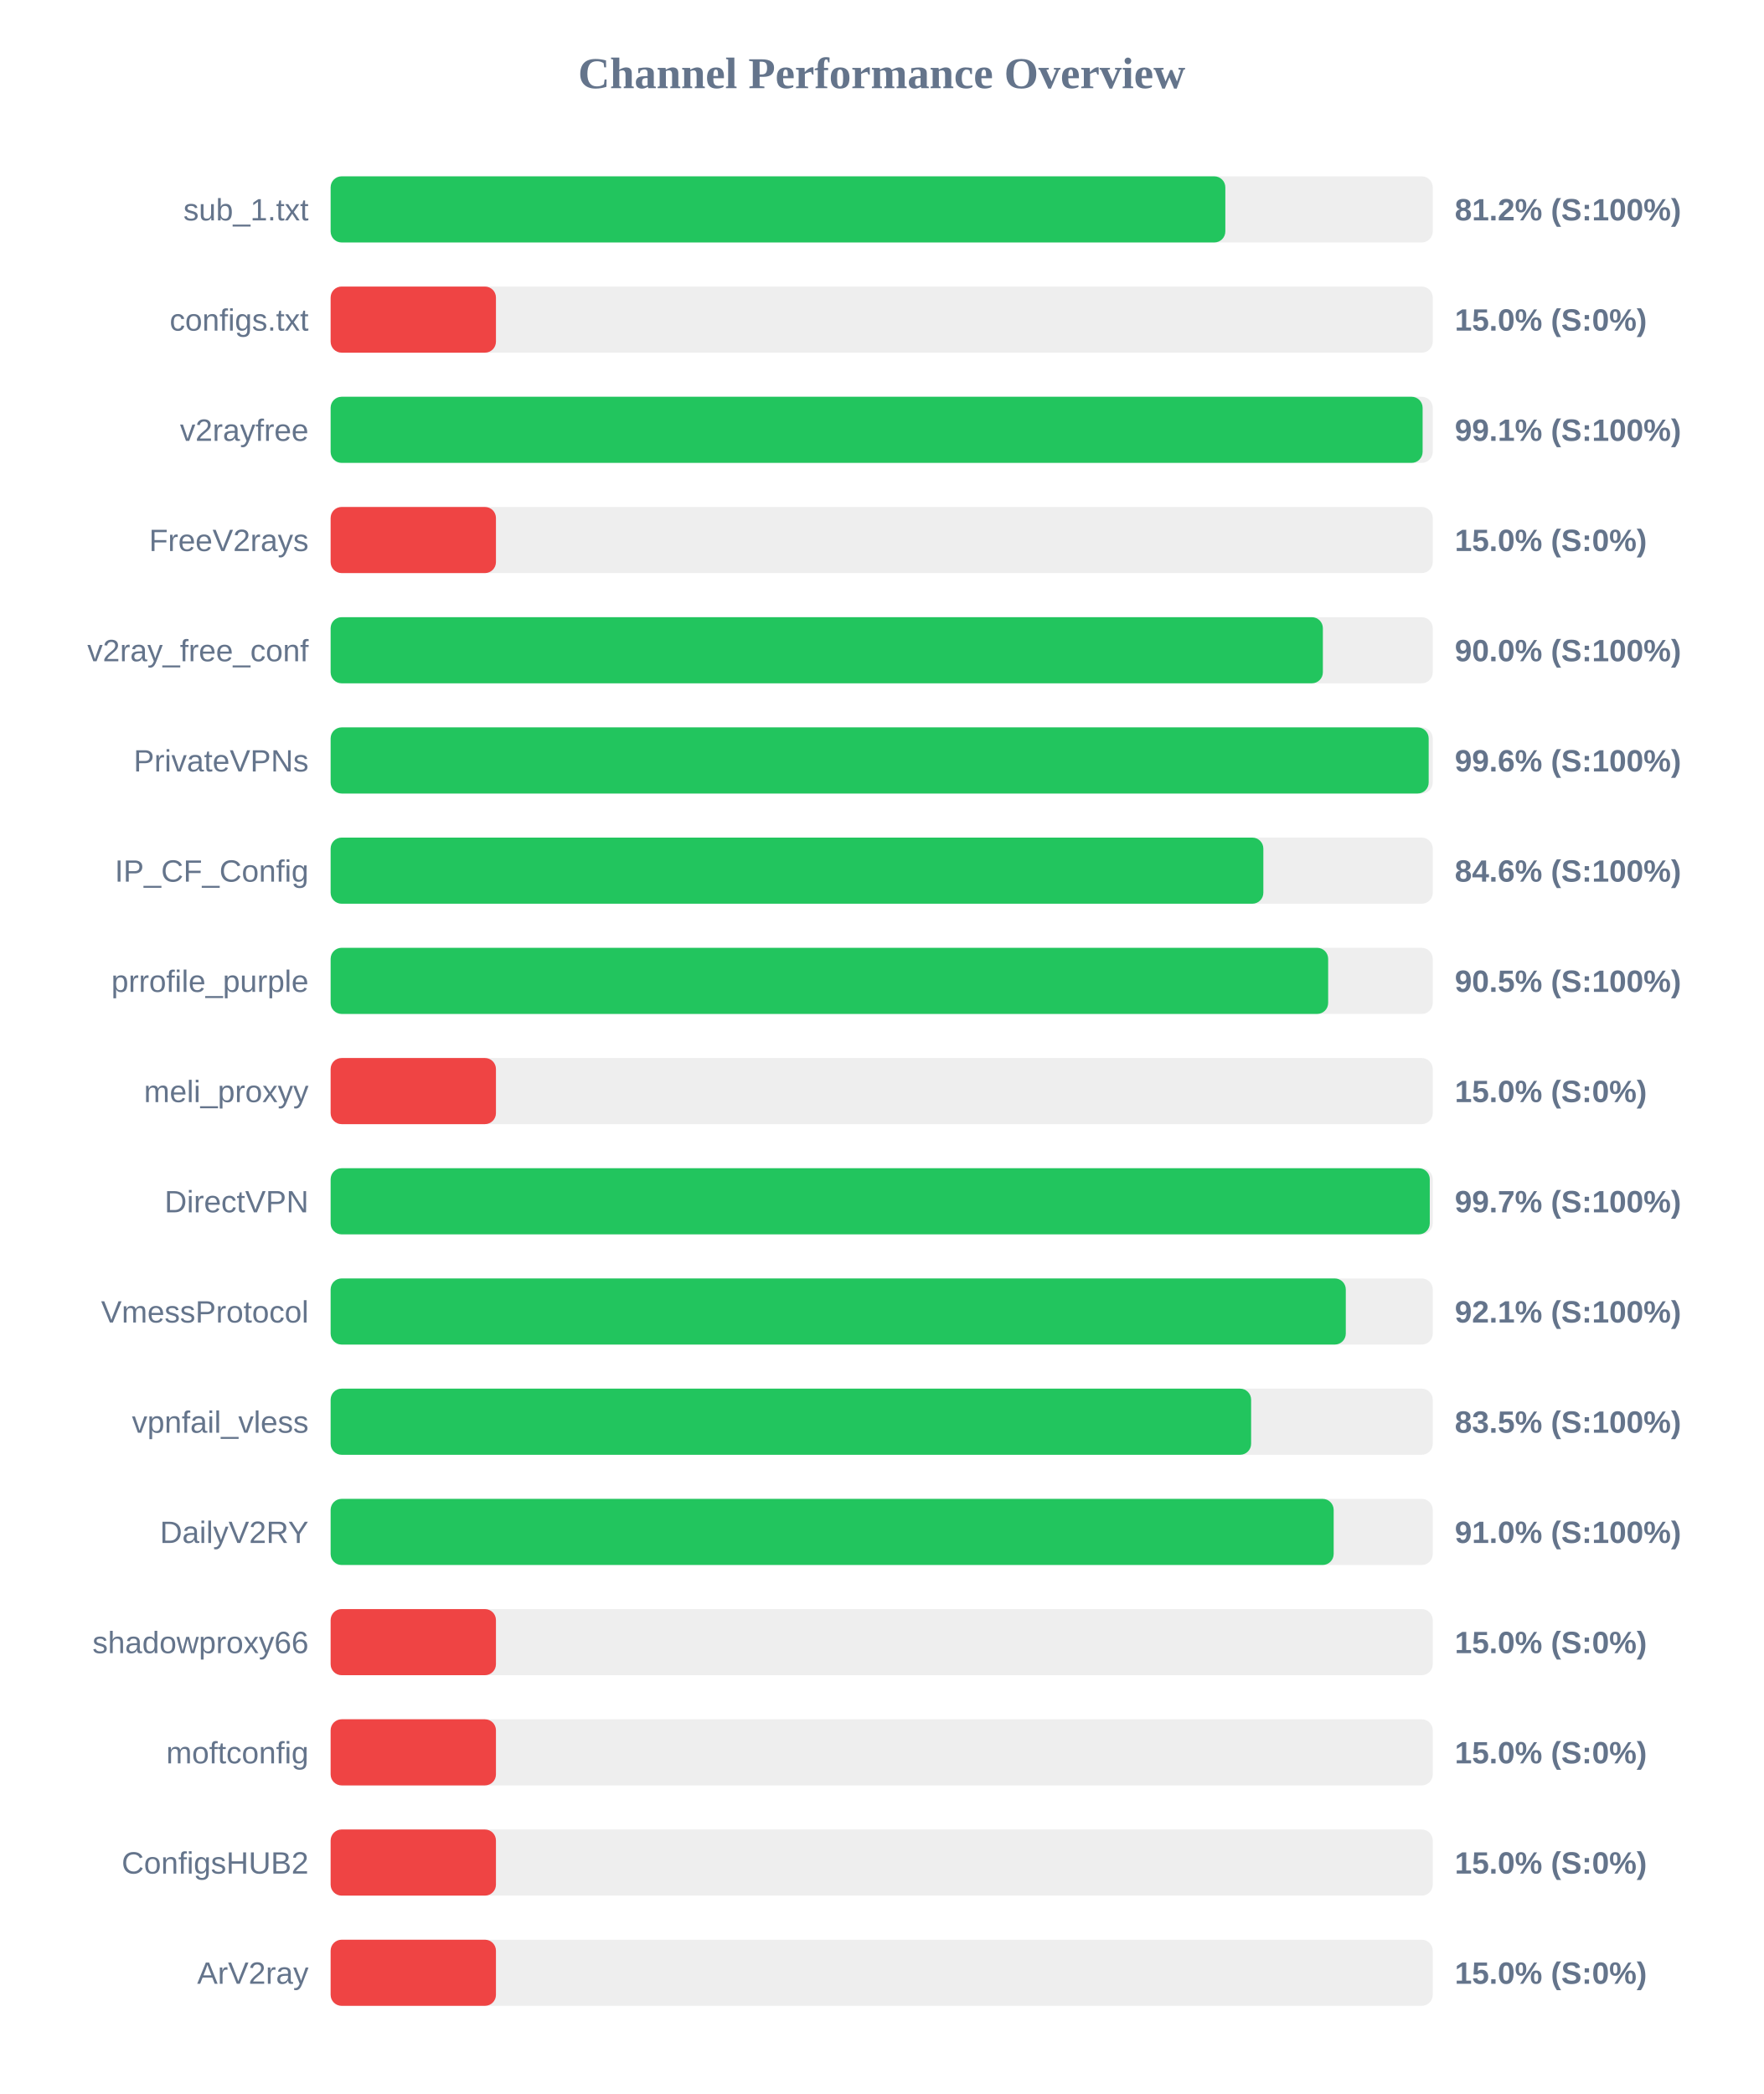
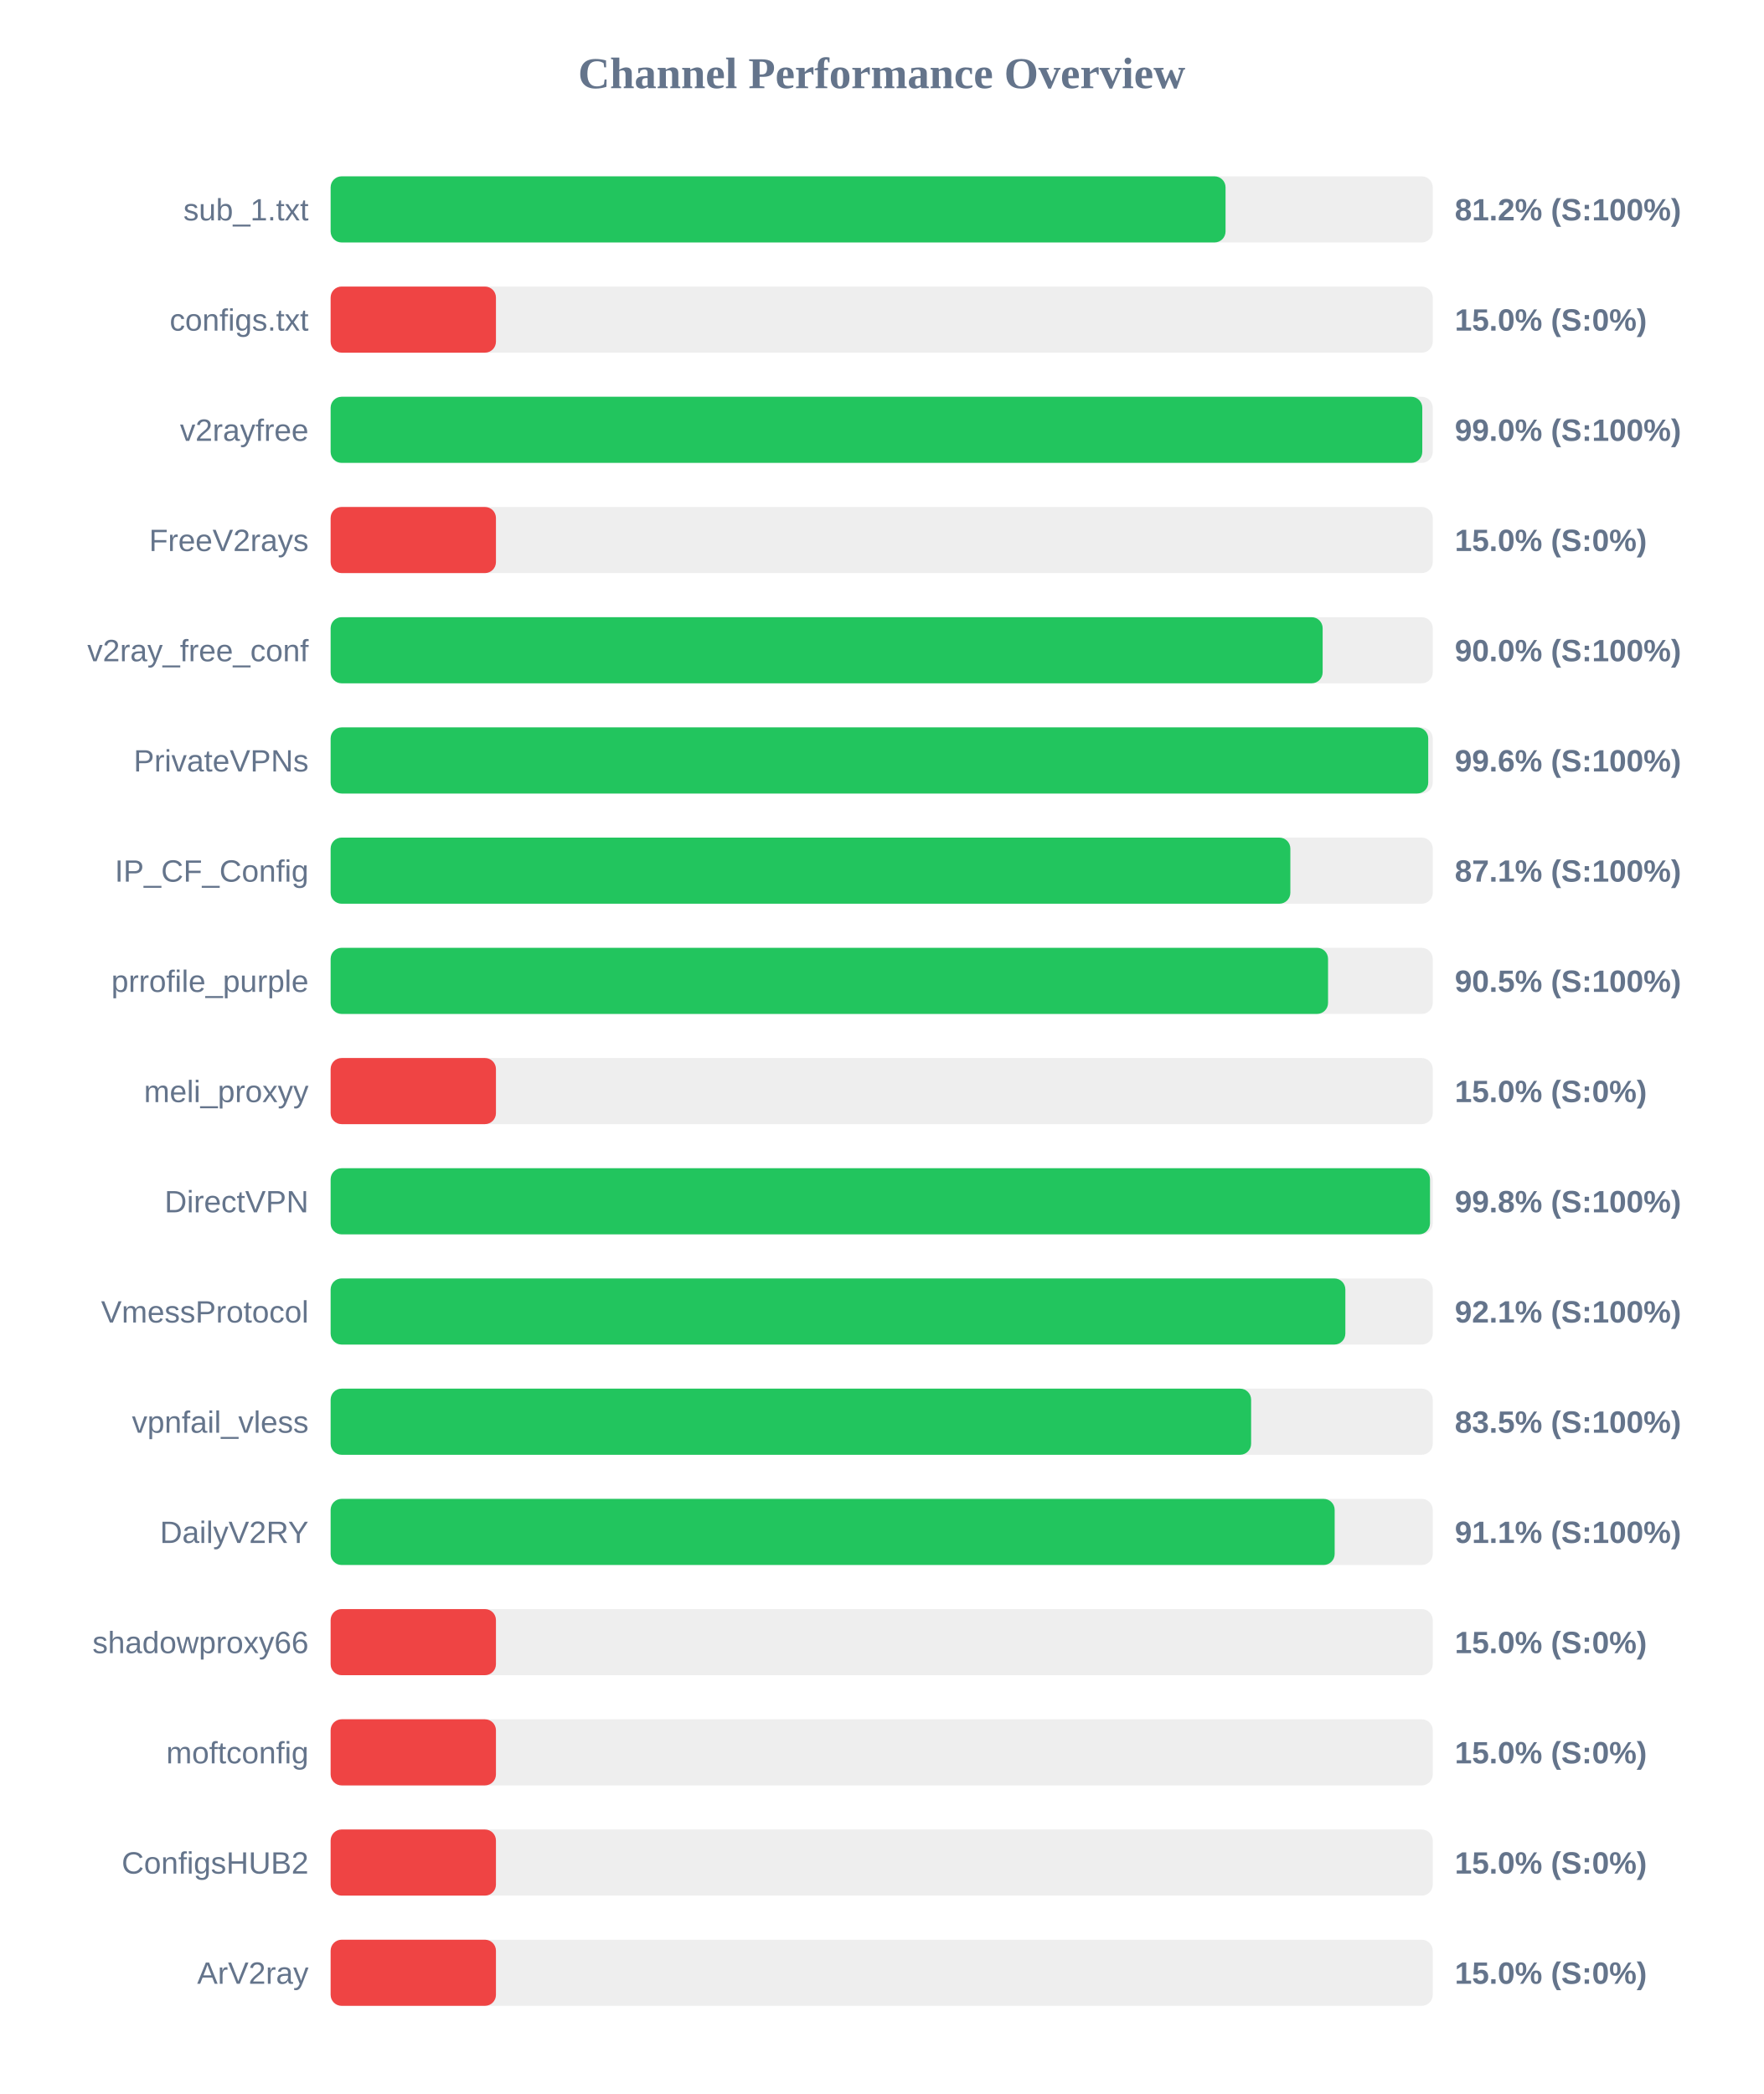
<svg xmlns="http://www.w3.org/2000/svg" width="800" height="950" version="1.1">
  <style>
        .row { font: 14px Arial; fill: #64748b; }
        .score { font: bold 14px Arial; fill: #64748b; }
    </style>
  <text x="400" y="40" text-anchor="middle" font-size="20px" font-weight="bold" fill="#64748b">Channel Performance Overview</text>
  <rect x="150" y="80" width="500" height="30" fill="#eee" rx="5" />
-   <rect x="150" y="80" width="405.9" height="30" fill="#22c55e" rx="5" />
+   <rect x="150" y="80" width="406.0" height="30" fill="#22c55e" rx="5" />
  <text x="140" y="100" text-anchor="end" class="row">sub_1.txt</text>
  <text x="660" y="100" text-anchor="start" class="score">81.2% (S:100%)</text>
  <rect x="150" y="130" width="500" height="30" fill="#eee" rx="5" />
  <rect x="150" y="130" width="75.0" height="30" fill="#ef4444" rx="5" />
  <text x="140" y="150" text-anchor="end" class="row">configs.txt</text>
  <text x="660" y="150" text-anchor="start" class="score">15.0% (S:0%)</text>
  <rect x="150" y="180" width="500" height="30" fill="#eee" rx="5" />
-   <rect x="150" y="180" width="495.4" height="30" fill="#22c55e" rx="5" />
+   <rect x="150" y="180" width="495.25" height="30" fill="#22c55e" rx="5" />
  <text x="140" y="200" text-anchor="end" class="row">v2rayfree</text>
-   <text x="660" y="200" text-anchor="start" class="score">99.1% (S:100%)</text>
+   <text x="660" y="200" text-anchor="start" class="score">99.0% (S:100%)</text>
  <rect x="150" y="230" width="500" height="30" fill="#eee" rx="5" />
  <rect x="150" y="230" width="75.0" height="30" fill="#ef4444" rx="5" />
  <text x="140" y="250" text-anchor="end" class="row">FreeV2rays</text>
  <text x="660" y="250" text-anchor="start" class="score">15.0% (S:0%)</text>
  <rect x="150" y="280" width="500" height="30" fill="#eee" rx="5" />
-   <rect x="150" y="280" width="450.15" height="30" fill="#22c55e" rx="5" />
+   <rect x="150" y="280" width="450.05" height="30" fill="#22c55e" rx="5" />
  <text x="140" y="300" text-anchor="end" class="row">v2ray_free_conf</text>
  <text x="660" y="300" text-anchor="start" class="score">90.0% (S:100%)</text>
  <rect x="150" y="330" width="500" height="30" fill="#eee" rx="5" />
-   <rect x="150" y="330" width="498.15" height="30" fill="#22c55e" rx="5" />
+   <rect x="150" y="330" width="497.95" height="30" fill="#22c55e" rx="5" />
  <text x="140" y="350" text-anchor="end" class="row">PrivateVPNs</text>
  <text x="660" y="350" text-anchor="start" class="score">99.6% (S:100%)</text>
  <rect x="150" y="380" width="500" height="30" fill="#eee" rx="5" />
-   <rect x="150" y="380" width="423.15" height="30" fill="#22c55e" rx="5" />
+   <rect x="150" y="380" width="435.4" height="30" fill="#22c55e" rx="5" />
  <text x="140" y="400" text-anchor="end" class="row">IP_CF_Config</text>
-   <text x="660" y="400" text-anchor="start" class="score">84.6% (S:100%)</text>
+   <text x="660" y="400" text-anchor="start" class="score">87.1% (S:100%)</text>
  <rect x="150" y="430" width="500" height="30" fill="#eee" rx="5" />
-   <rect x="150" y="430" width="452.55" height="30" fill="#22c55e" rx="5" />
+   <rect x="150" y="430" width="452.5" height="30" fill="#22c55e" rx="5" />
  <text x="140" y="450" text-anchor="end" class="row">prrofile_purple</text>
  <text x="660" y="450" text-anchor="start" class="score">90.5% (S:100%)</text>
  <rect x="150" y="480" width="500" height="30" fill="#eee" rx="5" />
  <rect x="150" y="480" width="75.0" height="30" fill="#ef4444" rx="5" />
  <text x="140" y="500" text-anchor="end" class="row">meli_proxyy</text>
  <text x="660" y="500" text-anchor="start" class="score">15.0% (S:0%)</text>
  <rect x="150" y="530" width="500" height="30" fill="#eee" rx="5" />
-   <rect x="150" y="530" width="498.65" height="30" fill="#22c55e" rx="5" />
+   <rect x="150" y="530" width="498.75" height="30" fill="#22c55e" rx="5" />
  <text x="140" y="550" text-anchor="end" class="row">DirectVPN</text>
-   <text x="660" y="550" text-anchor="start" class="score">99.7% (S:100%)</text>
+   <text x="660" y="550" text-anchor="start" class="score">99.8% (S:100%)</text>
  <rect x="150" y="580" width="500" height="30" fill="#eee" rx="5" />
-   <rect x="150" y="580" width="460.55" height="30" fill="#22c55e" rx="5" />
+   <rect x="150" y="580" width="460.35" height="30" fill="#22c55e" rx="5" />
  <text x="140" y="600" text-anchor="end" class="row">VmessProtocol</text>
  <text x="660" y="600" text-anchor="start" class="score">92.1% (S:100%)</text>
  <rect x="150" y="630" width="500" height="30" fill="#eee" rx="5" />
  <rect x="150" y="630" width="417.6" height="30" fill="#22c55e" rx="5" />
  <text x="140" y="650" text-anchor="end" class="row">vpnfail_vless</text>
  <text x="660" y="650" text-anchor="start" class="score">83.5% (S:100%)</text>
  <rect x="150" y="680" width="500" height="30" fill="#eee" rx="5" />
-   <rect x="150" y="680" width="455.05" height="30" fill="#22c55e" rx="5" />
+   <rect x="150" y="680" width="455.5" height="30" fill="#22c55e" rx="5" />
  <text x="140" y="700" text-anchor="end" class="row">DailyV2RY</text>
-   <text x="660" y="700" text-anchor="start" class="score">91.0% (S:100%)</text>
+   <text x="660" y="700" text-anchor="start" class="score">91.1% (S:100%)</text>
  <rect x="150" y="730" width="500" height="30" fill="#eee" rx="5" />
  <rect x="150" y="730" width="75.0" height="30" fill="#ef4444" rx="5" />
  <text x="140" y="750" text-anchor="end" class="row">shadowproxy66</text>
  <text x="660" y="750" text-anchor="start" class="score">15.0% (S:0%)</text>
  <rect x="150" y="780" width="500" height="30" fill="#eee" rx="5" />
  <rect x="150" y="780" width="75.0" height="30" fill="#ef4444" rx="5" />
  <text x="140" y="800" text-anchor="end" class="row">moftconfig</text>
  <text x="660" y="800" text-anchor="start" class="score">15.0% (S:0%)</text>
  <rect x="150" y="830" width="500" height="30" fill="#eee" rx="5" />
  <rect x="150" y="830" width="75.0" height="30" fill="#ef4444" rx="5" />
  <text x="140" y="850" text-anchor="end" class="row">ConfigsHUB2</text>
  <text x="660" y="850" text-anchor="start" class="score">15.0% (S:0%)</text>
  <rect x="150" y="880" width="500" height="30" fill="#eee" rx="5" />
  <rect x="150" y="880" width="75.0" height="30" fill="#ef4444" rx="5" />
  <text x="140" y="900" text-anchor="end" class="row">ArV2ray</text>
  <text x="660" y="900" text-anchor="start" class="score">15.0% (S:0%)</text>
</svg>
